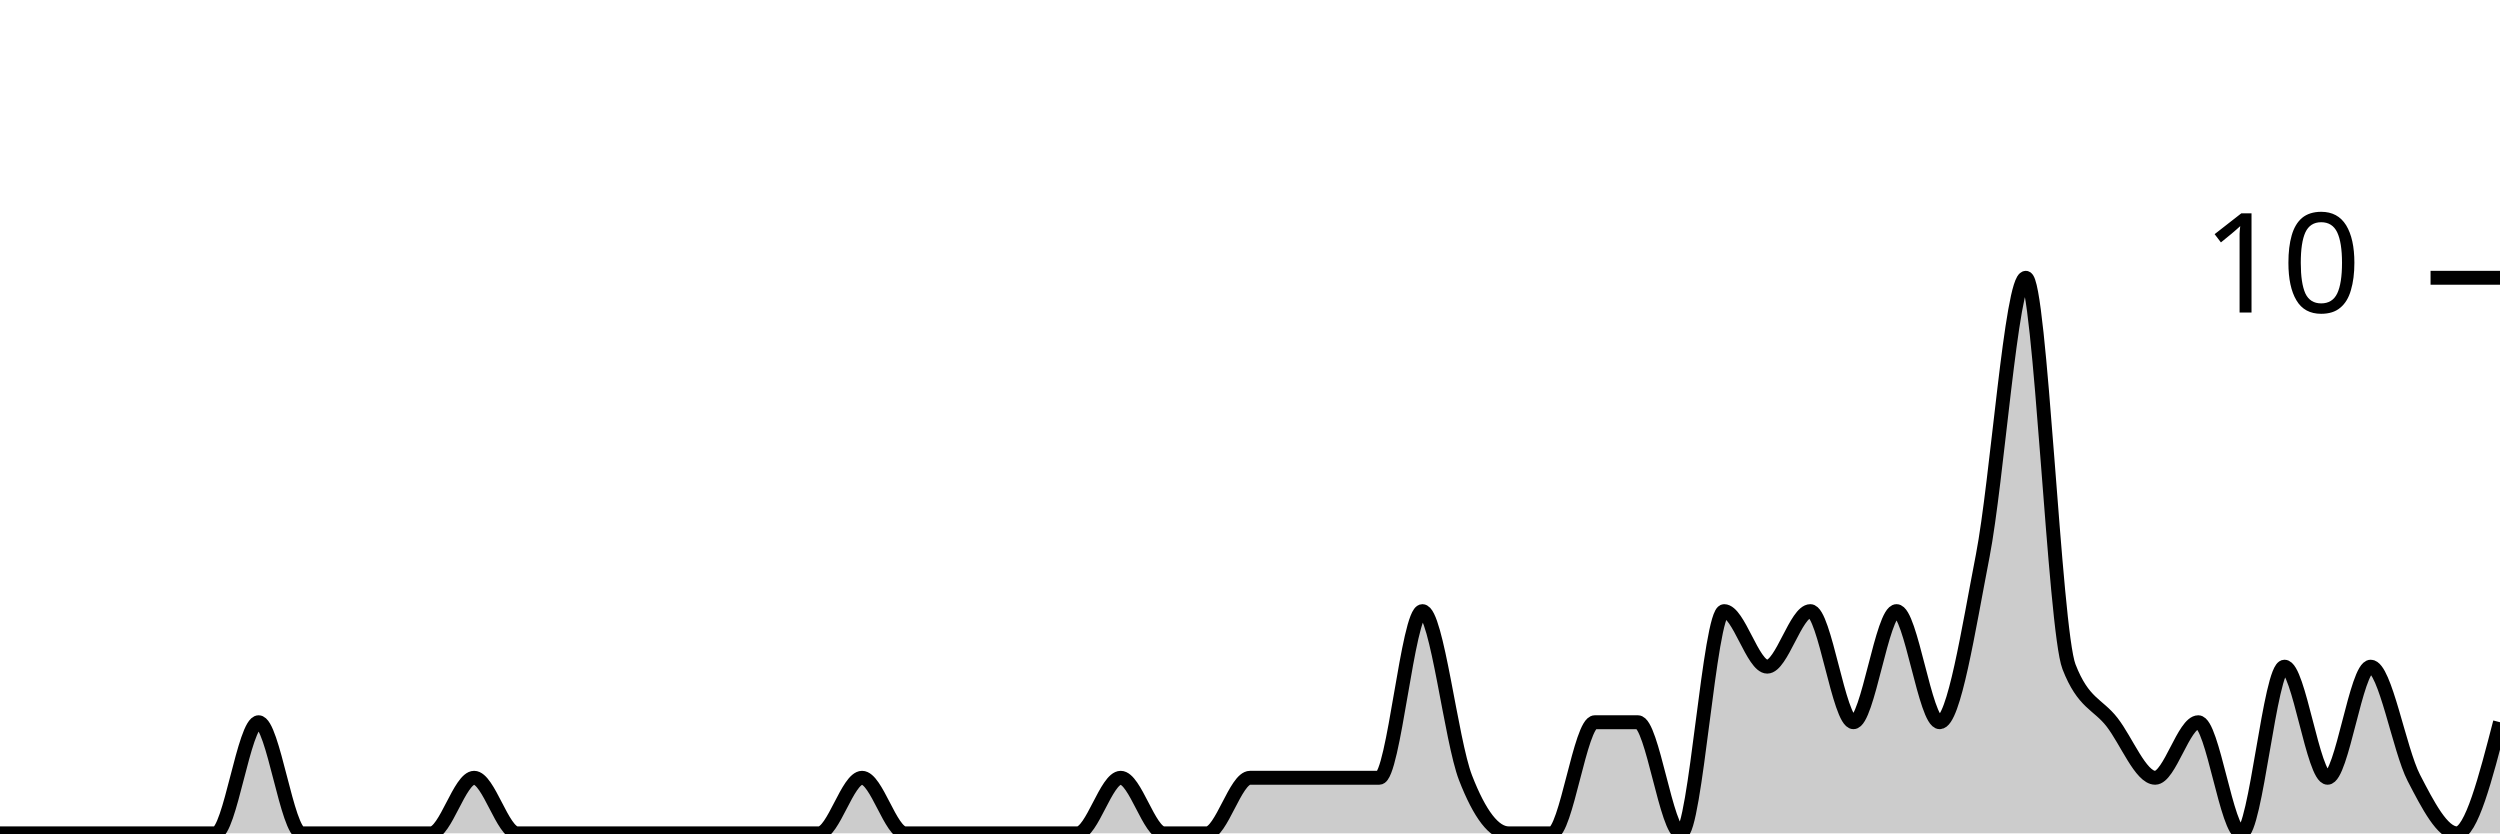
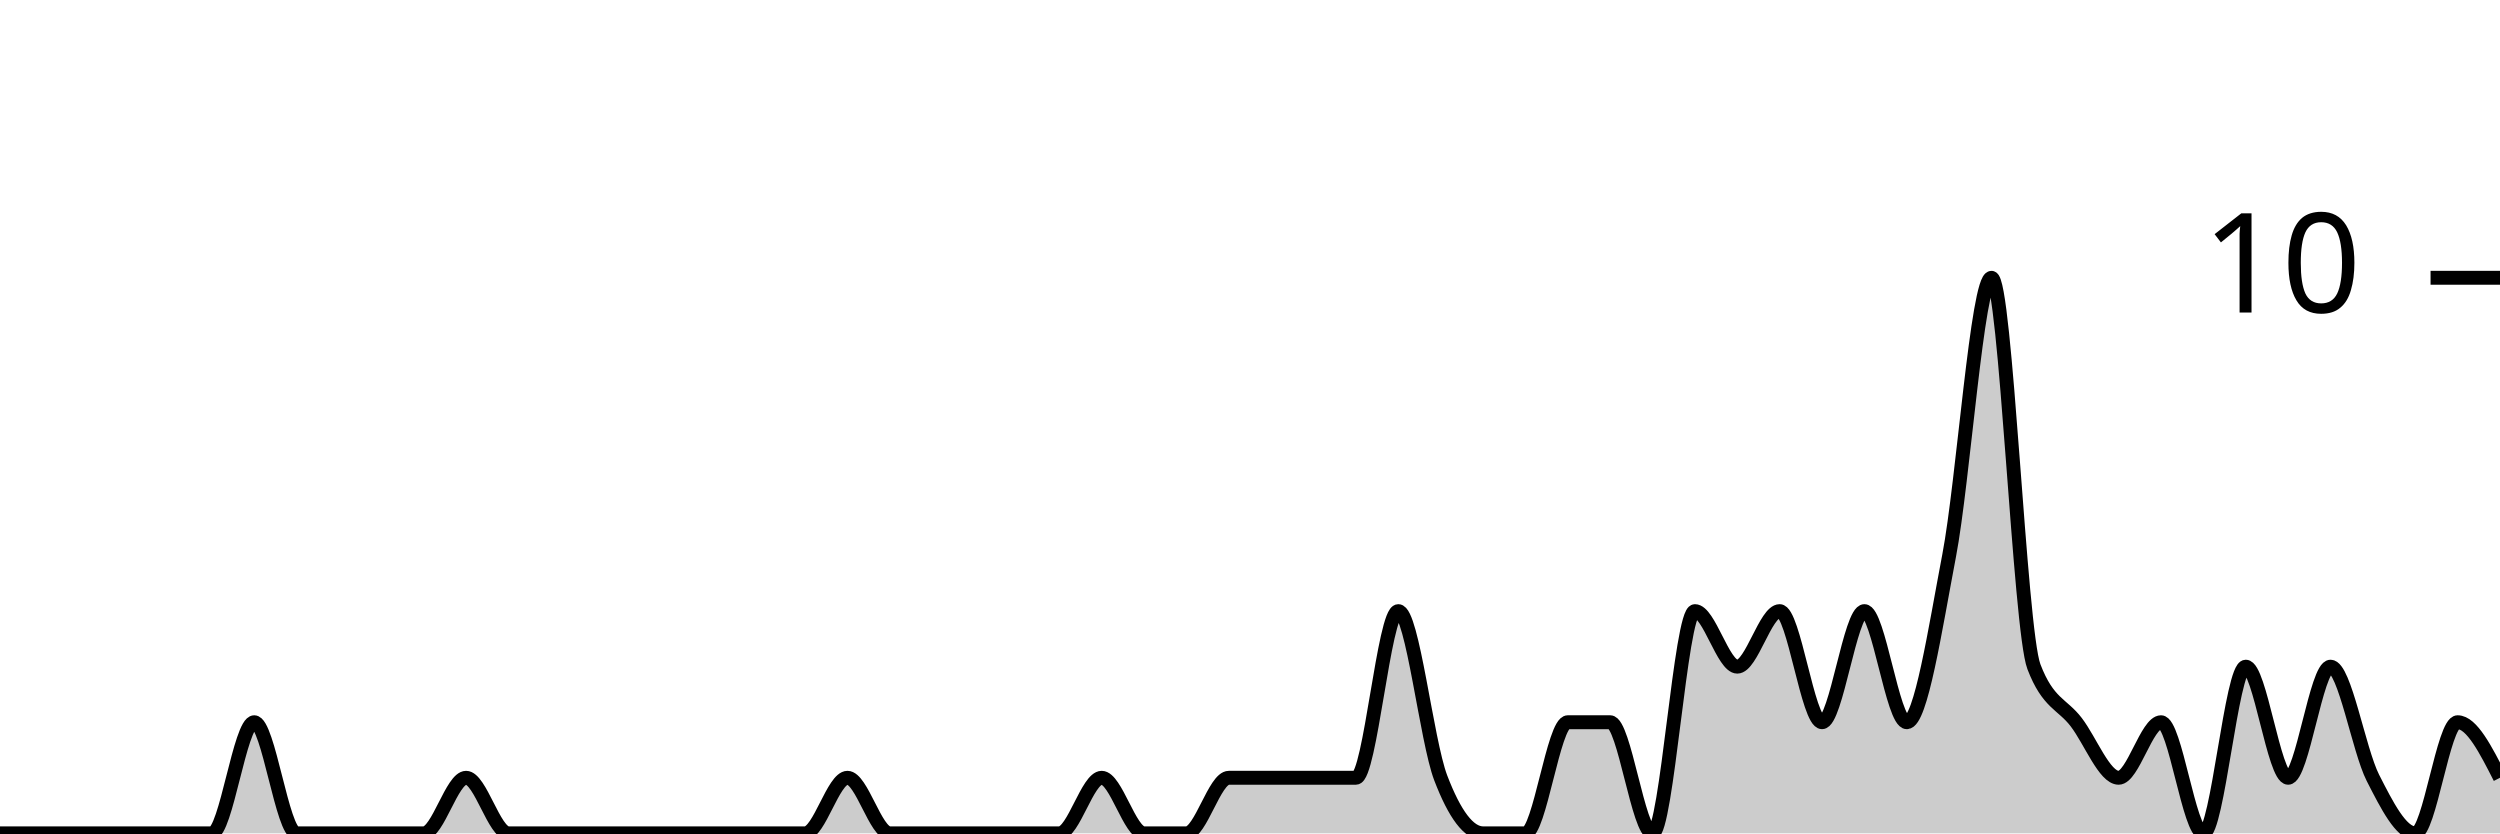
<svg xmlns="http://www.w3.org/2000/svg" viewBox="0 0 180 60">
  <g transform="translate(0,20)">
-     <path class="area" fill="rgba(0, 0, 0, 0.2)" d="M0,40C1.034,40,2.069,40,3.103,40C4.138,40,5.172,40,6.207,40C7.241,40,8.276,40,9.31,40C10.345,40,11.379,40,12.414,40C13.448,40,14.483,40,15.517,40C16.552,40,17.586,32,18.621,32C19.655,32,20.69,40,21.724,40C22.759,40,23.793,40,24.828,40C25.862,40,26.897,40,27.931,40C28.966,40,30,40,31.034,40C32.069,40,33.103,36,34.138,36C35.172,36,36.207,40,37.241,40C38.276,40,39.31,40,40.345,40C41.379,40,42.414,40,43.448,40C44.483,40,45.517,40,46.552,40C47.586,40,48.621,40,49.655,40C50.69,40,51.724,40,52.759,40C53.793,40,54.828,40,55.862,40C56.897,40,57.931,40,58.966,40C60,40,61.034,36,62.069,36C63.103,36,64.138,40,65.172,40C66.207,40,67.241,40,68.276,40C69.31,40,70.345,40,71.379,40C72.414,40,73.448,40,74.483,40C75.517,40,76.552,40,77.586,40C78.621,40,79.655,36,80.69,36C81.724,36,82.759,40,83.793,40C84.828,40,85.862,40,86.897,40C87.931,40,88.966,36,90,36C91.034,36,92.069,36,93.103,36C94.138,36,95.172,36,96.207,36C97.241,36,98.276,36,99.31,36C100.345,36,101.379,24,102.414,24C103.448,24,104.483,33.333,105.517,36C106.552,38.667,107.586,40,108.621,40C109.655,40,110.69,40,111.724,40C112.759,40,113.793,32,114.828,32C115.862,32,116.897,32,117.931,32C118.966,32,120,40,121.034,40C122.069,40,123.103,24,124.138,24C125.172,24,126.207,28,127.241,28C128.276,28,129.31,24,130.345,24C131.379,24,132.414,32,133.448,32C134.483,32,135.517,24,136.552,24C137.586,24,138.621,32,139.655,32C140.69,32,141.724,25.333,142.759,20C143.793,14.667,144.828,0,145.862,0C146.897,0,147.931,25.333,148.966,28C150,30.667,151.034,30.667,152.069,32C153.103,33.333,154.138,36,155.172,36C156.207,36,157.241,32,158.276,32C159.31,32,160.345,40,161.379,40C162.414,40,163.448,28,164.483,28C165.517,28,166.552,36,167.586,36C168.621,36,169.655,28,170.69,28C171.724,28,172.759,34,173.793,36C174.828,38,175.862,40,176.897,40C177.931,40,178.966,36,180,32L180,40C178.966,40,177.931,40,176.897,40C175.862,40,174.828,40,173.793,40C172.759,40,171.724,40,170.69,40C169.655,40,168.621,40,167.586,40C166.552,40,165.517,40,164.483,40C163.448,40,162.414,40,161.379,40C160.345,40,159.31,40,158.276,40C157.241,40,156.207,40,155.172,40C154.138,40,153.103,40,152.069,40C151.034,40,150,40,148.966,40C147.931,40,146.897,40,145.862,40C144.828,40,143.793,40,142.759,40C141.724,40,140.69,40,139.655,40C138.621,40,137.586,40,136.552,40C135.517,40,134.483,40,133.448,40C132.414,40,131.379,40,130.345,40C129.31,40,128.276,40,127.241,40C126.207,40,125.172,40,124.138,40C123.103,40,122.069,40,121.034,40C120,40,118.966,40,117.931,40C116.897,40,115.862,40,114.828,40C113.793,40,112.759,40,111.724,40C110.69,40,109.655,40,108.621,40C107.586,40,106.552,40,105.517,40C104.483,40,103.448,40,102.414,40C101.379,40,100.345,40,99.31,40C98.276,40,97.241,40,96.207,40C95.172,40,94.138,40,93.103,40C92.069,40,91.034,40,90,40C88.966,40,87.931,40,86.897,40C85.862,40,84.828,40,83.793,40C82.759,40,81.724,40,80.69,40C79.655,40,78.621,40,77.586,40C76.552,40,75.517,40,74.483,40C73.448,40,72.414,40,71.379,40C70.345,40,69.31,40,68.276,40C67.241,40,66.207,40,65.172,40C64.138,40,63.103,40,62.069,40C61.034,40,60,40,58.966,40C57.931,40,56.897,40,55.862,40C54.828,40,53.793,40,52.759,40C51.724,40,50.69,40,49.655,40C48.621,40,47.586,40,46.552,40C45.517,40,44.483,40,43.448,40C42.414,40,41.379,40,40.345,40C39.31,40,38.276,40,37.241,40C36.207,40,35.172,40,34.138,40C33.103,40,32.069,40,31.034,40C30,40,28.966,40,27.931,40C26.897,40,25.862,40,24.828,40C23.793,40,22.759,40,21.724,40C20.69,40,19.655,40,18.621,40C17.586,40,16.552,40,15.517,40C14.483,40,13.448,40,12.414,40C11.379,40,10.345,40,9.31,40C8.276,40,7.241,40,6.207,40C5.172,40,4.138,40,3.103,40C2.069,40,1.034,40,0,40Z" />
-     <path class="line" stroke="black" fill="none" d="M0,40C1.034,40,2.069,40,3.103,40C4.138,40,5.172,40,6.207,40C7.241,40,8.276,40,9.31,40C10.345,40,11.379,40,12.414,40C13.448,40,14.483,40,15.517,40C16.552,40,17.586,32,18.621,32C19.655,32,20.69,40,21.724,40C22.759,40,23.793,40,24.828,40C25.862,40,26.897,40,27.931,40C28.966,40,30,40,31.034,40C32.069,40,33.103,36,34.138,36C35.172,36,36.207,40,37.241,40C38.276,40,39.31,40,40.345,40C41.379,40,42.414,40,43.448,40C44.483,40,45.517,40,46.552,40C47.586,40,48.621,40,49.655,40C50.69,40,51.724,40,52.759,40C53.793,40,54.828,40,55.862,40C56.897,40,57.931,40,58.966,40C60,40,61.034,36,62.069,36C63.103,36,64.138,40,65.172,40C66.207,40,67.241,40,68.276,40C69.31,40,70.345,40,71.379,40C72.414,40,73.448,40,74.483,40C75.517,40,76.552,40,77.586,40C78.621,40,79.655,36,80.69,36C81.724,36,82.759,40,83.793,40C84.828,40,85.862,40,86.897,40C87.931,40,88.966,36,90,36C91.034,36,92.069,36,93.103,36C94.138,36,95.172,36,96.207,36C97.241,36,98.276,36,99.31,36C100.345,36,101.379,24,102.414,24C103.448,24,104.483,33.333,105.517,36C106.552,38.667,107.586,40,108.621,40C109.655,40,110.69,40,111.724,40C112.759,40,113.793,32,114.828,32C115.862,32,116.897,32,117.931,32C118.966,32,120,40,121.034,40C122.069,40,123.103,24,124.138,24C125.172,24,126.207,28,127.241,28C128.276,28,129.31,24,130.345,24C131.379,24,132.414,32,133.448,32C134.483,32,135.517,24,136.552,24C137.586,24,138.621,32,139.655,32C140.69,32,141.724,25.333,142.759,20C143.793,14.667,144.828,0,145.862,0C146.897,0,147.931,25.333,148.966,28C150,30.667,151.034,30.667,152.069,32C153.103,33.333,154.138,36,155.172,36C156.207,36,157.241,32,158.276,32C159.31,32,160.345,40,161.379,40C162.414,40,163.448,28,164.483,28C165.517,28,166.552,36,167.586,36C168.621,36,169.655,28,170.69,28C171.724,28,172.759,34,173.793,36C174.828,38,175.862,40,176.897,40C177.931,40,178.966,36,180,32" />
+     <path class="area" fill="rgba(0, 0, 0, 0.2)" d="M0,40C1.017,40,2.034,40,3.051,40C4.068,40,5.085,40,6.102,40C7.119,40,8.136,40,9.153,40C10.169,40,11.186,40,12.203,40C13.22,40,14.237,40,15.254,40C16.271,40,17.288,32,18.305,32C19.322,32,20.339,40,21.356,40C22.373,40,23.39,40,24.407,40C25.424,40,26.441,40,27.458,40C28.475,40,29.492,40,30.508,40C31.525,40,32.542,36,33.559,36C34.576,36,35.593,40,36.61,40C37.627,40,38.644,40,39.661,40C40.678,40,41.695,40,42.712,40C43.729,40,44.746,40,45.763,40C46.78,40,47.797,40,48.814,40C49.831,40,50.847,40,51.864,40C52.881,40,53.898,40,54.915,40C55.932,40,56.949,40,57.966,40C58.983,40,60,36,61.017,36C62.034,36,63.051,40,64.068,40C65.085,40,66.102,40,67.119,40C68.136,40,69.153,40,70.169,40C71.186,40,72.203,40,73.22,40C74.237,40,75.254,40,76.271,40C77.288,40,78.305,36,79.322,36C80.339,36,81.356,40,82.373,40C83.39,40,84.407,40,85.424,40C86.441,40,87.458,36,88.475,36C89.492,36,90.508,36,91.525,36C92.542,36,93.559,36,94.576,36C95.593,36,96.61,36,97.627,36C98.644,36,99.661,24,100.678,24C101.695,24,102.712,33.333,103.729,36C104.746,38.667,105.763,40,106.78,40C107.797,40,108.814,40,109.831,40C110.847,40,111.864,32,112.881,32C113.898,32,114.915,32,115.932,32C116.949,32,117.966,40,118.983,40C120,40,121.017,24,122.034,24C123.051,24,124.068,28,125.085,28C126.102,28,127.119,24,128.136,24C129.153,24,130.169,32,131.186,32C132.203,32,133.22,24,134.237,24C135.254,24,136.271,32,137.288,32C138.305,32,139.322,25.333,140.339,20C141.356,14.667,142.373,0,143.39,0C144.407,0,145.424,25.333,146.441,28C147.458,30.667,148.475,30.667,149.492,32C150.508,33.333,151.525,36,152.542,36C153.559,36,154.576,32,155.593,32C156.61,32,157.627,40,158.644,40C159.661,40,160.678,28,161.695,28C162.712,28,163.729,36,164.746,36C165.763,36,166.78,28,167.797,28C168.814,28,169.831,34,170.847,36C171.864,38,172.881,40,173.898,40C174.915,40,175.932,32,176.949,32C177.966,32,178.983,34,180,36L180,40C178.983,40,177.966,40,176.949,40C175.932,40,174.915,40,173.898,40C172.881,40,171.864,40,170.847,40C169.831,40,168.814,40,167.797,40C166.78,40,165.763,40,164.746,40C163.729,40,162.712,40,161.695,40C160.678,40,159.661,40,158.644,40C157.627,40,156.61,40,155.593,40C154.576,40,153.559,40,152.542,40C151.525,40,150.508,40,149.492,40C148.475,40,147.458,40,146.441,40C145.424,40,144.407,40,143.39,40C142.373,40,141.356,40,140.339,40C139.322,40,138.305,40,137.288,40C136.271,40,135.254,40,134.237,40C133.22,40,132.203,40,131.186,40C130.169,40,129.153,40,128.136,40C127.119,40,126.102,40,125.085,40C124.068,40,123.051,40,122.034,40C121.017,40,120,40,118.983,40C117.966,40,116.949,40,115.932,40C114.915,40,113.898,40,112.881,40C111.864,40,110.847,40,109.831,40C108.814,40,107.797,40,106.78,40C105.763,40,104.746,40,103.729,40C102.712,40,101.695,40,100.678,40C99.661,40,98.644,40,97.627,40C96.61,40,95.593,40,94.576,40C93.559,40,92.542,40,91.525,40C90.508,40,89.492,40,88.475,40C87.458,40,86.441,40,85.424,40C84.407,40,83.39,40,82.373,40C81.356,40,80.339,40,79.322,40C78.305,40,77.288,40,76.271,40C75.254,40,74.237,40,73.22,40C72.203,40,71.186,40,70.169,40C69.153,40,68.136,40,67.119,40C66.102,40,65.085,40,64.068,40C63.051,40,62.034,40,61.017,40C60,40,58.983,40,57.966,40C56.949,40,55.932,40,54.915,40C53.898,40,52.881,40,51.864,40C50.847,40,49.831,40,48.814,40C47.797,40,46.78,40,45.763,40C44.746,40,43.729,40,42.712,40C41.695,40,40.678,40,39.661,40C38.644,40,37.627,40,36.61,40C35.593,40,34.576,40,33.559,40C32.542,40,31.525,40,30.508,40C29.492,40,28.475,40,27.458,40C26.441,40,25.424,40,24.407,40C23.39,40,22.373,40,21.356,40C20.339,40,19.322,40,18.305,40C17.288,40,16.271,40,15.254,40C14.237,40,13.22,40,12.203,40C11.186,40,10.169,40,9.153,40C8.136,40,7.119,40,6.102,40C5.085,40,4.068,40,3.051,40C2.034,40,1.017,40,0,40Z" />
+     <path class="line" stroke="black" fill="none" d="M0,40C1.017,40,2.034,40,3.051,40C4.068,40,5.085,40,6.102,40C7.119,40,8.136,40,9.153,40C10.169,40,11.186,40,12.203,40C13.22,40,14.237,40,15.254,40C16.271,40,17.288,32,18.305,32C19.322,32,20.339,40,21.356,40C22.373,40,23.39,40,24.407,40C25.424,40,26.441,40,27.458,40C28.475,40,29.492,40,30.508,40C31.525,40,32.542,36,33.559,36C34.576,36,35.593,40,36.61,40C37.627,40,38.644,40,39.661,40C40.678,40,41.695,40,42.712,40C43.729,40,44.746,40,45.763,40C46.78,40,47.797,40,48.814,40C49.831,40,50.847,40,51.864,40C52.881,40,53.898,40,54.915,40C55.932,40,56.949,40,57.966,40C58.983,40,60,36,61.017,36C62.034,36,63.051,40,64.068,40C65.085,40,66.102,40,67.119,40C68.136,40,69.153,40,70.169,40C71.186,40,72.203,40,73.22,40C74.237,40,75.254,40,76.271,40C77.288,40,78.305,36,79.322,36C80.339,36,81.356,40,82.373,40C83.39,40,84.407,40,85.424,40C86.441,40,87.458,36,88.475,36C89.492,36,90.508,36,91.525,36C92.542,36,93.559,36,94.576,36C95.593,36,96.61,36,97.627,36C98.644,36,99.661,24,100.678,24C101.695,24,102.712,33.333,103.729,36C104.746,38.667,105.763,40,106.78,40C107.797,40,108.814,40,109.831,40C110.847,40,111.864,32,112.881,32C113.898,32,114.915,32,115.932,32C116.949,32,117.966,40,118.983,40C120,40,121.017,24,122.034,24C123.051,24,124.068,28,125.085,28C126.102,28,127.119,24,128.136,24C129.153,24,130.169,32,131.186,32C132.203,32,133.22,24,134.237,24C135.254,24,136.271,32,137.288,32C138.305,32,139.322,25.333,140.339,20C141.356,14.667,142.373,0,143.39,0C144.407,0,145.424,25.333,146.441,28C147.458,30.667,148.475,30.667,149.492,32C150.508,33.333,151.525,36,152.542,36C153.559,36,154.576,32,155.593,32C156.61,32,157.627,40,158.644,40C159.661,40,160.678,28,161.695,28C162.712,28,163.729,36,164.746,36C165.763,36,166.78,28,167.797,28C168.814,28,169.831,34,170.847,36C171.864,38,172.881,40,173.898,40C174.915,40,175.932,32,176.949,32C177.966,32,178.983,34,180,36" />
    <path class="axis-ceiling" stroke-width="1" stroke="black" fill="none" d="M175,0L180,0" />
    <text class="axis-ceiling-label" font-family="sans-serif" text-anchor="end" font-size="10px" x="170" y="2.5">10</text>
  </g>
</svg>
